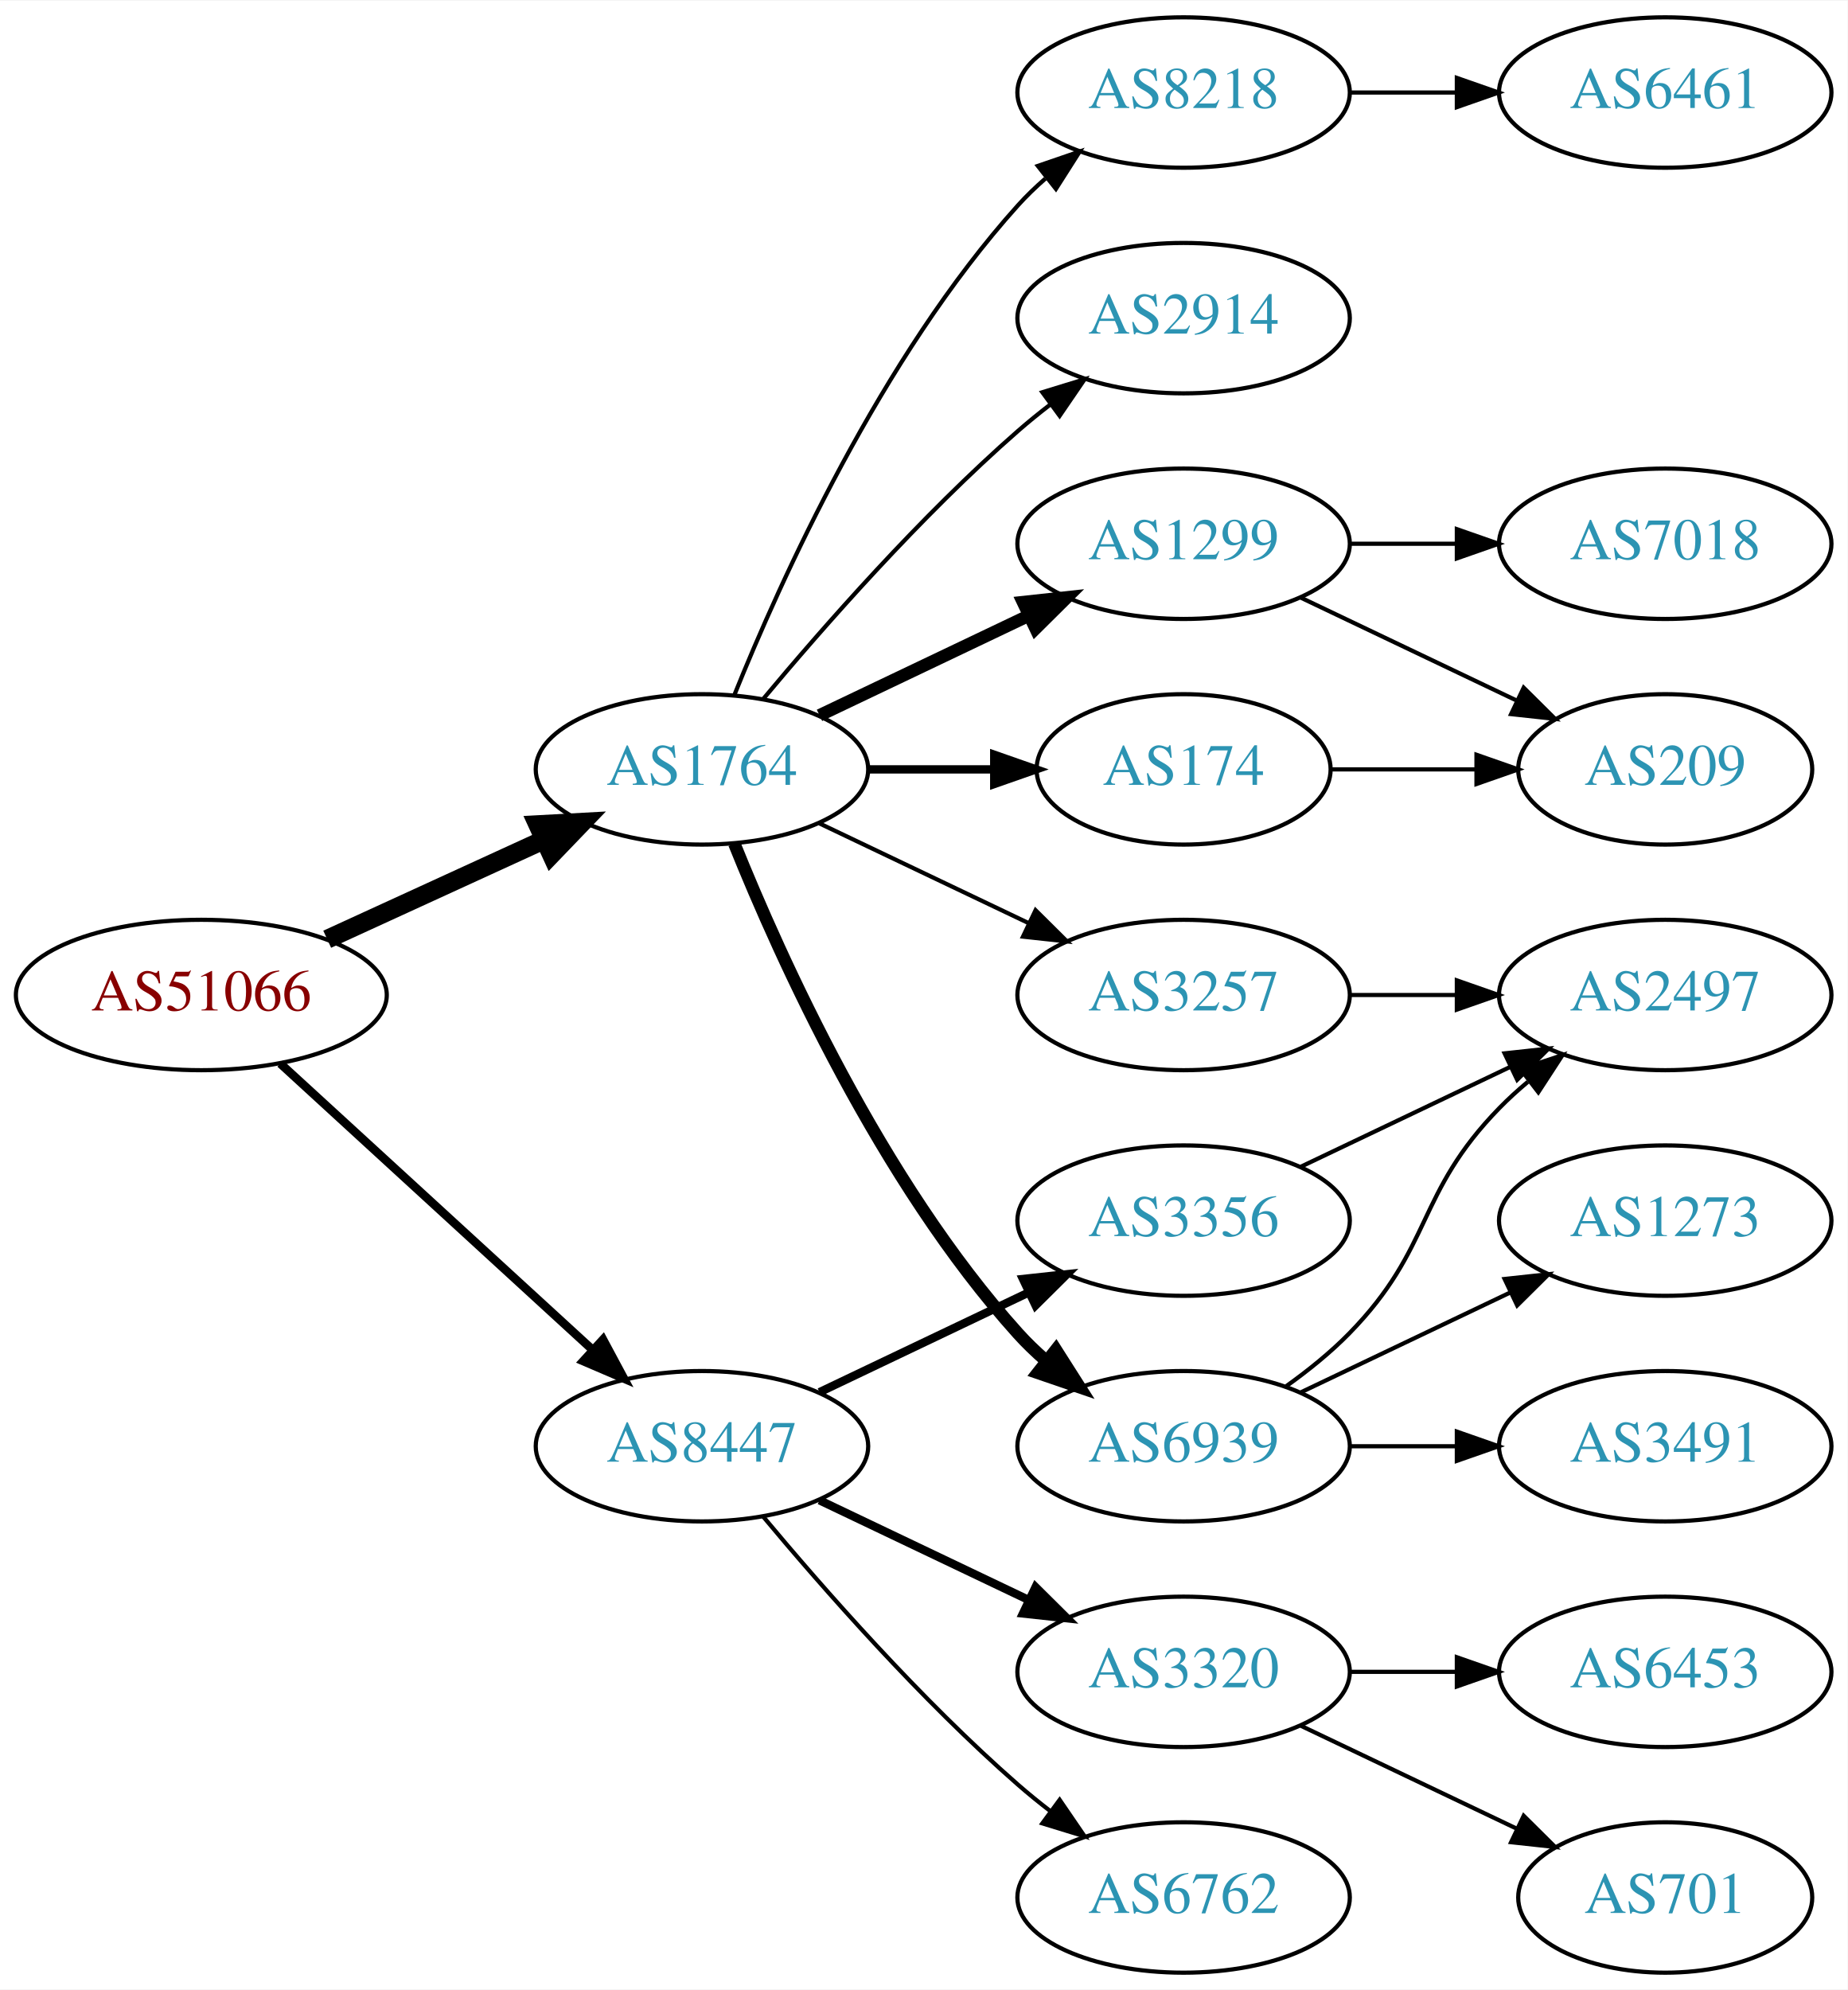
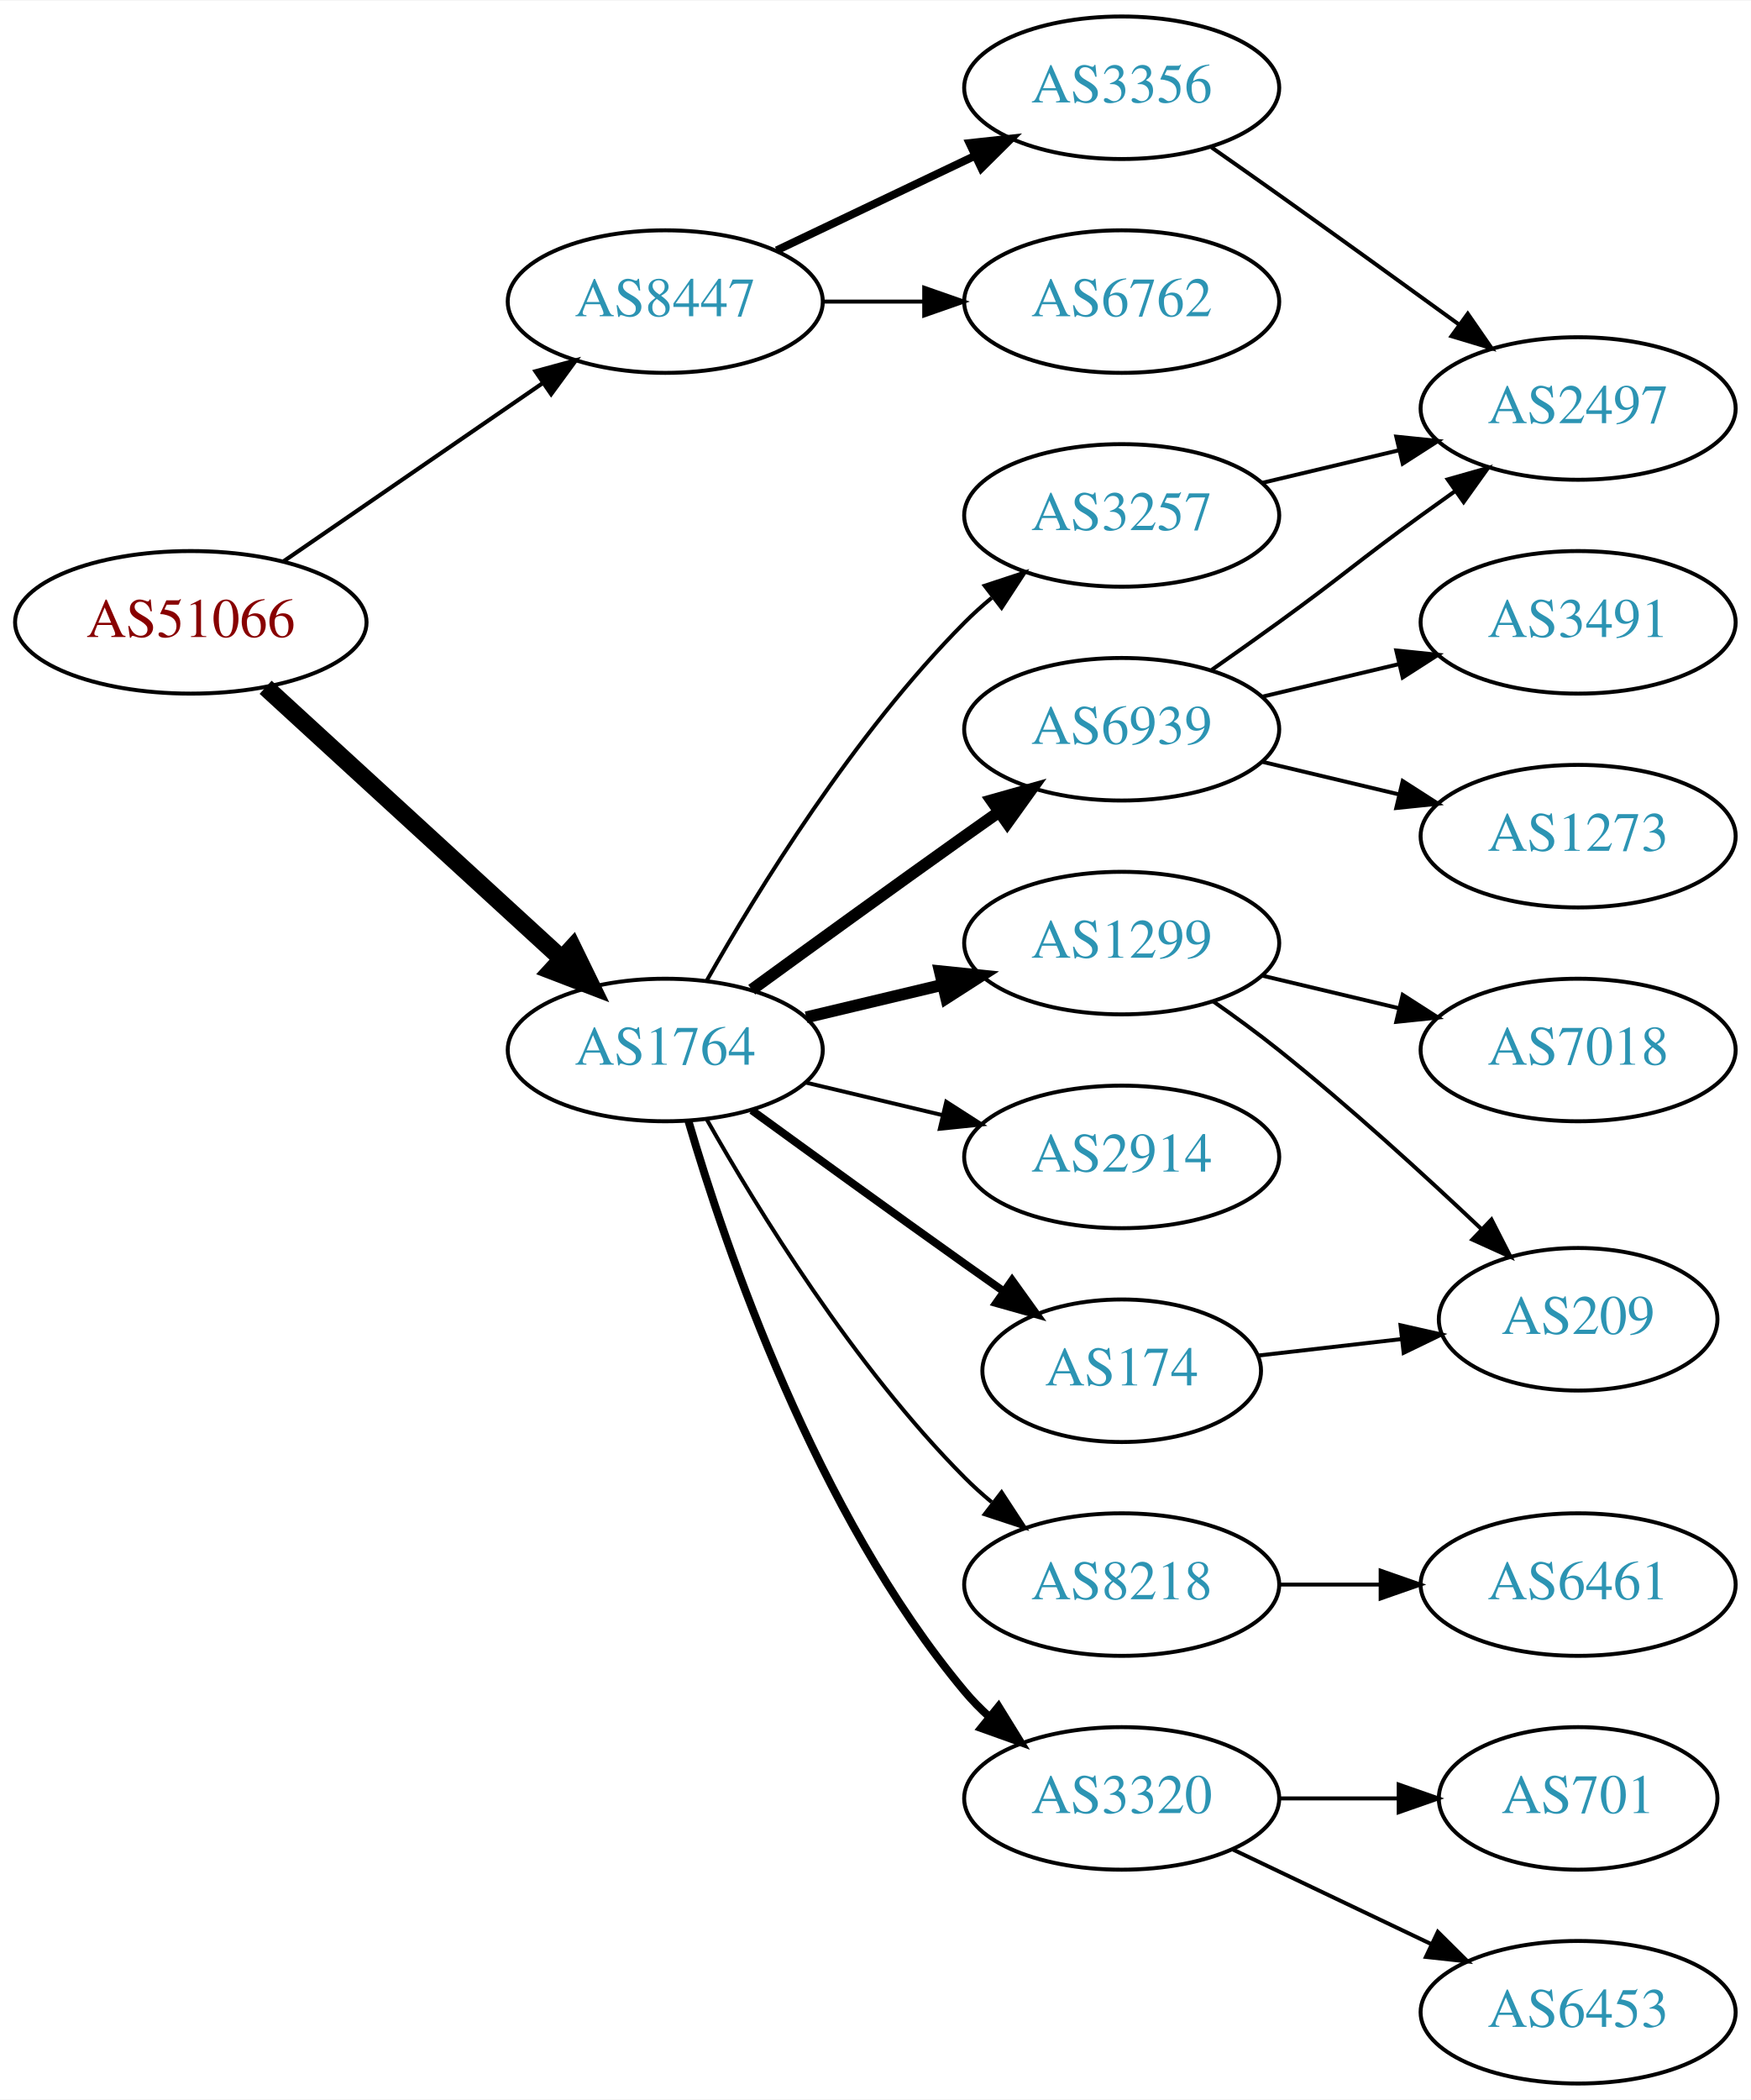
- <svg xmlns="http://www.w3.org/2000/svg" xmlns:xlink="http://www.w3.org/1999/xlink" width="442pt" height="476pt" viewBox="0.00 0.00 442.27 476.00">
-   <g id="graph0" class="graph" transform="scale(1 1) rotate(0) translate(4 472)">
-     <polygon fill="white" stroke="none" points="-4,4 -4,-472 438.271,-472 438.271,4 -4,4" />
+ <svg xmlns="http://www.w3.org/2000/svg" xmlns:xlink="http://www.w3.org/1999/xlink" width="442pt" height="530pt" viewBox="0.00 0.00 442.27 530.00">
+   <g id="graph0" class="graph" transform="scale(1 1) rotate(0) translate(4 526)">
+     <polygon fill="white" stroke="none" points="-4,4 -4,-526 438.271,-526 438.271,4 -4,4" />
    <g id="node1" class="node">
      <g id="a_node1">
        <a xlink:href="/asn/51066" xlink:title="AS51066 ~ AUSTROCONTROL-AS [AT]">
-           <ellipse fill="#ffffff" stroke="black" cx="44.196" cy="-234" rx="44.393" ry="18" />
-           <text text-anchor="middle" x="44.196" y="-230.3" font-family="Times,serif" font-size="14.00" fill="#880000">AS51066</text>
+           <ellipse fill="#ffffff" stroke="black" cx="44.196" cy="-369" rx="44.393" ry="18" />
+           <text text-anchor="middle" x="44.196" y="-365.3" font-family="Times,serif" font-size="14.00" fill="#880000">AS51066</text>
        </a>
      </g>
    </g>
    <g id="node2" class="node">
      <g id="a_node2">
        <a xlink:href="/asn/1764" xlink:title="AS1764 ~ NEXTLAYER-AS [AT]">
-           <ellipse fill="#ffffff" stroke="black" cx="164.039" cy="-288" rx="39.794" ry="18" />
-           <text text-anchor="middle" x="164.039" y="-284.3" font-family="Times,serif" font-size="14.00" fill="#2c94b3">AS1764</text>
+           <ellipse fill="#ffffff" stroke="black" cx="164.039" cy="-261" rx="39.794" ry="18" />
+           <text text-anchor="middle" x="164.039" y="-257.3" font-family="Times,serif" font-size="14.00" fill="#2c94b3">AS1764</text>
        </a>
      </g>
    </g>
    <g id="edge1" class="edge">
-       <path fill="none" stroke="black" stroke-width="4.5" d="M74.326,-247.348C89.937,-254.502 109.335,-263.391 126.007,-271.03" />
-       <polygon fill="black" stroke="black" stroke-width="4.5" points="124.727,-274.775 135.459,-275.362 128.008,-267.616 124.727,-274.775" />
+       <path fill="none" stroke="black" stroke-width="4.5" d="M63.094,-352.597C83.022,-334.333 115.38,-304.678 137.857,-284.079" />
+       <polygon fill="black" stroke="black" stroke-width="4.5" points="140.647,-286.863 145.359,-277.203 135.326,-281.057 140.647,-286.863" />
    </g>
    <g id="node3" class="node">
      <g id="a_node3">
        <a xlink:href="/asn/8447" xlink:title="AS8447 ~ A1 Telekom Austria AG [AT]">
-           <ellipse fill="#ffffff" stroke="black" cx="164.039" cy="-126" rx="39.794" ry="18" />
-           <text text-anchor="middle" x="164.039" y="-122.3" font-family="Times,serif" font-size="14.00" fill="#2c94b3">AS8447</text>
+           <ellipse fill="#ffffff" stroke="black" cx="164.039" cy="-450" rx="39.794" ry="18" />
+           <text text-anchor="middle" x="164.039" y="-446.3" font-family="Times,serif" font-size="14.00" fill="#2c94b3">AS8447</text>
        </a>
      </g>
    </g>
    <g id="edge2" class="edge">
-       <path fill="none" stroke="black" stroke-width="2.045" d="M63.094,-217.597C83.022,-199.333 115.38,-169.678 137.857,-149.079" />
-       <polygon fill="black" stroke="black" stroke-width="2.045" points="140.351,-151.54 145.359,-142.203 135.622,-146.38 140.351,-151.54" />
+       <path fill="none" stroke="black" stroke-width="1.038" d="M67.639,-384.426C86.22,-397.198 112.781,-415.455 133.161,-429.463" />
+       <polygon fill="black" stroke="black" stroke-width="1.038" points="131.251,-432.398 141.475,-435.178 135.216,-426.629 131.251,-432.398" />
    </g>
    <g id="node4" class="node">
      <g id="a_node4">
        <a xlink:href="/asn/1299" xlink:title="AS1299 ~ Telia Carrier [EU]">
-           <ellipse fill="#ffffff" stroke="black" cx="279.332" cy="-342" rx="39.794" ry="18" />
-           <text text-anchor="middle" x="279.332" y="-338.3" font-family="Times,serif" font-size="14.00" fill="#2c94b3">AS1299</text>
+           <ellipse fill="#ffffff" stroke="black" cx="279.332" cy="-288" rx="39.794" ry="18" />
+           <text text-anchor="middle" x="279.332" y="-284.3" font-family="Times,serif" font-size="14.00" fill="#2c94b3">AS1299</text>
        </a>
      </g>
    </g>
    <g id="edge3" class="edge">
-       <path fill="none" stroke="black" stroke-width="3" d="M192.175,-300.934C207.169,-308.081 225.99,-317.052 242.213,-324.785" />
-       <polygon fill="black" stroke="black" stroke-width="3" points="240.884,-328.028 251.417,-329.171 243.895,-321.709 240.884,-328.028" />
+       <path fill="none" stroke="black" stroke-width="3" d="M199.646,-269.248C210.517,-271.838 222.671,-274.735 234.114,-277.462" />
+       <polygon fill="black" stroke="black" stroke-width="3" points="233.397,-280.889 243.936,-279.803 235.02,-274.08 233.397,-280.889" />
    </g>
    <g id="node5" class="node">
      <g id="a_node5">
        <a xlink:href="/asn/3257" xlink:title="AS3257 ~ GTT [DE]">
-           <ellipse fill="#ffffff" stroke="black" cx="279.332" cy="-234" rx="39.794" ry="18" />
-           <text text-anchor="middle" x="279.332" y="-230.3" font-family="Times,serif" font-size="14.00" fill="#2c94b3">AS3257</text>
+           <ellipse fill="#ffffff" stroke="black" cx="279.332" cy="-396" rx="39.794" ry="18" />
+           <text text-anchor="middle" x="279.332" y="-392.3" font-family="Times,serif" font-size="14.00" fill="#2c94b3">AS3257</text>
        </a>
      </g>
    </g>
    <g id="edge4" class="edge">
-       <path fill="none" stroke="black" d="M192.175,-275.066C207.169,-267.919 225.99,-258.948 242.213,-251.215" />
-       <polygon fill="black" stroke="black" points="243.895,-254.291 251.417,-246.829 240.884,-247.972 243.895,-254.291" />
+       <path fill="none" stroke="black" d="M174.498,-278.49C187.28,-301.096 211.712,-340.886 239.685,-369 241.796,-371.121 244.092,-373.188 246.477,-375.171" />
+       <polygon fill="black" stroke="black" points="244.73,-378.242 254.793,-381.556 248.993,-372.69 244.73,-378.242" />
    </g>
    <g id="node6" class="node">
      <g id="a_node6">
-         <a xlink:href="/asn/6939" xlink:title="AS6939 ~ Hurricane Electric LLC [US]">
+         <a xlink:href="/asn/8218" xlink:title="AS8218 ~ legacy Neotelecoms [FR]">
          <ellipse fill="#ffffff" stroke="black" cx="279.332" cy="-126" rx="39.794" ry="18" />
-           <text text-anchor="middle" x="279.332" y="-122.3" font-family="Times,serif" font-size="14.00" fill="#2c94b3">AS6939</text>
+           <text text-anchor="middle" x="279.332" y="-122.3" font-family="Times,serif" font-size="14.00" fill="#2c94b3">AS8218</text>
        </a>
      </g>
    </g>
    <g id="edge5" class="edge">
-       <path fill="none" stroke="black" stroke-width="3" d="M171.786,-270.213C182.837,-242.757 206.891,-189.422 239.685,-153 241.688,-150.776 243.906,-148.637 246.239,-146.603" />
-       <polygon fill="black" stroke="black" stroke-width="3" points="248.769,-149.065 254.458,-140.127 244.437,-143.567 248.769,-149.065" />
+       <path fill="none" stroke="black" d="M174.498,-243.51C187.28,-220.904 211.712,-181.114 239.685,-153 241.796,-150.879 244.092,-148.812 246.477,-146.829" />
+       <polygon fill="black" stroke="black" points="248.993,-149.31 254.793,-140.444 244.73,-143.758 248.993,-149.31" />
    </g>
    <g id="node7" class="node">
      <g id="a_node7">
        <a xlink:href="/asn/174" xlink:title="AS174 ~ Cogent Communications [US]">
-           <ellipse fill="#ffffff" stroke="black" cx="279.332" cy="-288" rx="35.194" ry="18" />
-           <text text-anchor="middle" x="279.332" y="-284.3" font-family="Times,serif" font-size="14.00" fill="#2c94b3">AS174</text>
+           <ellipse fill="#ffffff" stroke="black" cx="279.332" cy="-180" rx="35.194" ry="18" />
+           <text text-anchor="middle" x="279.332" y="-176.3" font-family="Times,serif" font-size="14.00" fill="#2c94b3">AS174</text>
        </a>
      </g>
    </g>
    <g id="edge6" class="edge">
-       <path fill="none" stroke="black" stroke-width="2" d="M203.711,-288C213.416,-288 223.907,-288 233.87,-288" />
-       <polygon fill="black" stroke="black" stroke-width="2" points="234.006,-291.5 244.006,-288 234.006,-284.5 234.006,-291.5" />
+       <path fill="none" stroke="black" stroke-width="2" d="M185.887,-245.778C200.821,-234.909 221.435,-219.975 239.685,-207 242.895,-204.718 246.264,-202.339 249.619,-199.982" />
+       <polygon fill="black" stroke="black" stroke-width="2" points="251.647,-202.834 257.83,-194.23 247.631,-197.101 251.647,-202.834" />
    </g>
    <g id="node8" class="node">
      <g id="a_node8">
-         <a xlink:href="/asn/8218" xlink:title="AS8218 ~ legacy Neotelecoms [FR]">
-           <ellipse fill="#ffffff" stroke="black" cx="279.332" cy="-450" rx="39.794" ry="18" />
-           <text text-anchor="middle" x="279.332" y="-446.3" font-family="Times,serif" font-size="14.00" fill="#2c94b3">AS8218</text>
+         <a xlink:href="/asn/2914" xlink:title="AS2914 ~ NTT America, Inc. [US]">
+           <ellipse fill="#ffffff" stroke="black" cx="279.332" cy="-234" rx="39.794" ry="18" />
+           <text text-anchor="middle" x="279.332" y="-230.3" font-family="Times,serif" font-size="14.00" fill="#2c94b3">AS2914</text>
        </a>
      </g>
    </g>
    <g id="edge7" class="edge">
-       <path fill="none" stroke="black" d="M171.786,-305.787C182.837,-333.243 206.891,-386.578 239.685,-423 241.688,-425.224 243.906,-427.363 246.239,-429.397" />
-       <polygon fill="black" stroke="black" points="244.437,-432.433 254.458,-435.873 248.769,-426.935 244.437,-432.433" />
+       <path fill="none" stroke="black" d="M199.646,-252.752C210.517,-250.162 222.671,-247.265 234.114,-244.538" />
+       <polygon fill="black" stroke="black" points="235.02,-247.92 243.936,-242.197 233.397,-241.111 235.02,-247.92" />
    </g>
    <g id="node9" class="node">
      <g id="a_node9">
-         <a xlink:href="/asn/2914" xlink:title="AS2914 ~ NTT America, Inc. [US]">
-           <ellipse fill="#ffffff" stroke="black" cx="279.332" cy="-396" rx="39.794" ry="18" />
-           <text text-anchor="middle" x="279.332" y="-392.3" font-family="Times,serif" font-size="14.00" fill="#2c94b3">AS2914</text>
+         <a xlink:href="/asn/6939" xlink:title="AS6939 ~ Hurricane Electric LLC [US]">
+           <ellipse fill="#ffffff" stroke="black" cx="279.332" cy="-342" rx="39.794" ry="18" />
+           <text text-anchor="middle" x="279.332" y="-338.3" font-family="Times,serif" font-size="14.00" fill="#2c94b3">AS6939</text>
        </a>
      </g>
    </g>
    <g id="edge8" class="edge">
-       <path fill="none" stroke="black" d="M178.669,-304.817C192.951,-321.929 216.498,-348.745 239.685,-369 242.151,-371.154 244.789,-373.294 247.487,-375.372" />
-       <polygon fill="black" stroke="black" points="245.512,-378.264 255.641,-381.37 249.66,-372.625 245.512,-378.264" />
-     </g>
-     <g id="node16" class="node">
-       <g id="a_node16">
-         <a xlink:href="/asn/3356" xlink:title="AS3356 ~ Level 3 Parent, LLC [US]">
-           <ellipse fill="#ffffff" stroke="black" cx="279.332" cy="-180" rx="39.794" ry="18" />
-           <text text-anchor="middle" x="279.332" y="-176.3" font-family="Times,serif" font-size="14.00" fill="#2c94b3">AS3356</text>
-         </a>
-       </g>
-     </g>
-     <g id="edge17" class="edge">
-       <path fill="none" stroke="black" stroke-width="2" d="M192.175,-138.934C207.169,-146.081 225.99,-155.052 242.213,-162.785" />
-       <polygon fill="black" stroke="black" stroke-width="2" points="240.884,-166.028 251.417,-167.171 243.895,-159.709 240.884,-166.028" />
-     </g>
-     <g id="node17" class="node">
-       <g id="a_node17">
+       <path fill="none" stroke="black" stroke-width="3" d="M185.887,-276.222C200.821,-287.091 221.435,-302.025 239.685,-315 242.506,-317.005 245.449,-319.085 248.397,-321.159" />
+       <polygon fill="black" stroke="black" stroke-width="3" points="246.424,-324.05 256.621,-326.926 250.443,-318.319 246.424,-324.05" />
+     </g>
+     <g id="node10" class="node">
+       <g id="a_node10">
        <a xlink:href="/asn/3320" xlink:title="AS3320 ~ DTAG [DE]">
          <ellipse fill="#ffffff" stroke="black" cx="279.332" cy="-72" rx="39.794" ry="18" />
          <text text-anchor="middle" x="279.332" y="-68.3" font-family="Times,serif" font-size="14.00" fill="#2c94b3">AS3320</text>
        </a>
      </g>
    </g>
-     <g id="edge18" class="edge">
-       <path fill="none" stroke="black" stroke-width="2" d="M192.175,-113.066C207.169,-105.919 225.99,-96.948 242.213,-89.215" />
-       <polygon fill="black" stroke="black" stroke-width="2" points="243.895,-92.291 251.417,-84.829 240.884,-85.972 243.895,-92.291" />
-     </g>
-     <g id="node18" class="node">
-       <g id="a_node18">
+     <g id="edge9" class="edge">
+       <path fill="none" stroke="black" stroke-width="2" d="M169.913,-242.998C179.227,-211.156 202.043,-144.019 239.685,-99 241.555,-96.763 243.654,-94.626 245.88,-92.604" />
+       <polygon fill="black" stroke="black" stroke-width="2" points="248.227,-95.207 253.799,-86.196 243.823,-89.766 248.227,-95.207" />
+     </g>
+     <g id="node19" class="node">
+       <g id="a_node19">
+         <a xlink:href="/asn/3356" xlink:title="AS3356 ~ Level 3 Parent, LLC [US]">
+           <ellipse fill="#ffffff" stroke="black" cx="279.332" cy="-504" rx="39.794" ry="18" />
+           <text text-anchor="middle" x="279.332" y="-500.3" font-family="Times,serif" font-size="14.00" fill="#2c94b3">AS3356</text>
+         </a>
+       </g>
+     </g>
+     <g id="edge20" class="edge">
+       <path fill="none" stroke="black" stroke-width="2" d="M192.175,-462.934C207.169,-470.081 225.99,-479.052 242.213,-486.785" />
+       <polygon fill="black" stroke="black" stroke-width="2" points="240.884,-490.028 251.417,-491.171 243.895,-483.709 240.884,-490.028" />
+     </g>
+     <g id="node20" class="node">
+       <g id="a_node20">
        <a xlink:href="/asn/6762" xlink:title="AS6762 ~ TELECOM ITALIA SPARKLE S.p.A. [IT]">
-           <ellipse fill="#ffffff" stroke="black" cx="279.332" cy="-18" rx="39.794" ry="18" />
-           <text text-anchor="middle" x="279.332" y="-14.3" font-family="Times,serif" font-size="14.00" fill="#2c94b3">AS6762</text>
-         </a>
-       </g>
-     </g>
-     <g id="edge19" class="edge">
-       <path fill="none" stroke="black" d="M178.669,-109.183C192.951,-92.071 216.498,-65.255 239.685,-45 242.151,-42.846 244.789,-40.706 247.487,-38.628" />
-       <polygon fill="black" stroke="black" points="249.66,-41.375 255.641,-32.63 245.512,-35.736 249.66,-41.375" />
-     </g>
-     <g id="node10" class="node">
-       <g id="a_node10">
-         <a xlink:href="/asn/7018" xlink:title="AS7018 ~ AT&amp;T Services, Inc. [US]">
-           <ellipse fill="#ffffff" stroke="black" cx="394.625" cy="-342" rx="39.794" ry="18" />
-           <text text-anchor="middle" x="394.625" y="-338.3" font-family="Times,serif" font-size="14.00" fill="#2c94b3">AS7018</text>
-         </a>
-       </g>
-     </g>
-     <g id="edge9" class="edge">
-       <path fill="none" stroke="black" d="M319.004,-342C327.207,-342 335.971,-342 344.503,-342" />
-       <polygon fill="black" stroke="black" points="344.742,-345.5 354.742,-342 344.742,-338.5 344.742,-345.5" />
+           <ellipse fill="#ffffff" stroke="black" cx="279.332" cy="-450" rx="39.794" ry="18" />
+           <text text-anchor="middle" x="279.332" y="-446.3" font-family="Times,serif" font-size="14.00" fill="#2c94b3">AS6762</text>
+         </a>
+       </g>
+     </g>
+     <g id="edge21" class="edge">
+       <path fill="none" stroke="black" d="M203.711,-450C211.914,-450 220.678,-450 229.21,-450" />
+       <polygon fill="black" stroke="black" points="229.449,-453.5 239.449,-450 229.449,-446.5 229.449,-453.5" />
    </g>
    <g id="node11" class="node">
      <g id="a_node11">
        <a xlink:href="/asn/209" xlink:title="AS209 ~ CenturyLink Communications, LLC [US]">
-           <ellipse fill="#ffffff" stroke="black" cx="394.625" cy="-288" rx="35.194" ry="18" />
-           <text text-anchor="middle" x="394.625" y="-284.3" font-family="Times,serif" font-size="14.00" fill="#2c94b3">AS209</text>
+           <ellipse fill="#ffffff" stroke="black" cx="394.625" cy="-193" rx="35.194" ry="18" />
+           <text text-anchor="middle" x="394.625" y="-189.3" font-family="Times,serif" font-size="14.00" fill="#2c94b3">AS209</text>
        </a>
      </g>
    </g>
    <g id="edge10" class="edge">
-       <path fill="none" stroke="black" d="M307.468,-329.066C322.9,-321.71 342.385,-312.423 358.92,-304.541" />
-       <polygon fill="black" stroke="black" points="360.741,-307.551 368.262,-300.089 357.729,-301.232 360.741,-307.551" />
+       <path fill="none" stroke="black" d="M302.357,-273.344C307.886,-269.467 313.736,-265.19 318.978,-261 336.771,-246.778 355.733,-229.474 370.093,-215.882" />
+       <polygon fill="black" stroke="black" points="372.742,-218.191 377.56,-208.755 367.909,-213.127 372.742,-218.191" />
    </g>
    <g id="node12" class="node">
      <g id="a_node12">
-         <a xlink:href="/asn/2497" xlink:title="AS2497 ~ Internet Initiative Japan Inc. [JP]">
-           <ellipse fill="#ffffff" stroke="black" cx="394.625" cy="-234" rx="39.794" ry="18" />
-           <text text-anchor="middle" x="394.625" y="-230.3" font-family="Times,serif" font-size="14.00" fill="#2c94b3">AS2497</text>
+         <a xlink:href="/asn/7018" xlink:title="AS7018 ~ AT&amp;T Services, Inc. [US]">
+           <ellipse fill="#ffffff" stroke="black" cx="394.625" cy="-261" rx="39.794" ry="18" />
+           <text text-anchor="middle" x="394.625" y="-257.3" font-family="Times,serif" font-size="14.00" fill="#2c94b3">AS7018</text>
        </a>
      </g>
    </g>
    <g id="edge11" class="edge">
-       <path fill="none" stroke="black" d="M319.004,-234C327.207,-234 335.971,-234 344.503,-234" />
-       <polygon fill="black" stroke="black" points="344.742,-237.5 354.742,-234 344.742,-230.5 344.742,-237.5" />
-     </g>
-     <g id="edge13" class="edge">
-       <path fill="none" stroke="black" d="M303.926,-140.389C309.182,-144.148 314.513,-148.437 318.978,-153 339.151,-173.617 334.806,-186.383 354.978,-207 357.071,-209.139 359.354,-211.218 361.731,-213.21" />
-       <polygon fill="black" stroke="black" points="359.974,-216.275 370.031,-219.611 364.249,-210.732 359.974,-216.275" />
+       <path fill="none" stroke="black" d="M314.939,-279.752C325.81,-277.162 337.964,-274.265 349.407,-271.538" />
+       <polygon fill="black" stroke="black" points="350.313,-274.92 359.229,-269.197 348.69,-268.111 350.313,-274.92" />
    </g>
    <g id="node13" class="node">
      <g id="a_node13">
-         <a xlink:href="/asn/1273" xlink:title="AS1273 ~ Vodafone Group PLC [EU]">
-           <ellipse fill="#ffffff" stroke="black" cx="394.625" cy="-180" rx="39.794" ry="18" />
-           <text text-anchor="middle" x="394.625" y="-176.3" font-family="Times,serif" font-size="14.00" fill="#2c94b3">AS1273</text>
+         <a xlink:href="/asn/2497" xlink:title="AS2497 ~ Internet Initiative Japan Inc. [JP]">
+           <ellipse fill="#ffffff" stroke="black" cx="394.625" cy="-423" rx="39.794" ry="18" />
+           <text text-anchor="middle" x="394.625" y="-419.3" font-family="Times,serif" font-size="14.00" fill="#2c94b3">AS2497</text>
        </a>
      </g>
    </g>
    <g id="edge12" class="edge">
-       <path fill="none" stroke="black" d="M307.468,-138.934C322.462,-146.081 341.283,-155.052 357.506,-162.785" />
-       <polygon fill="black" stroke="black" points="356.177,-166.028 366.71,-167.171 359.188,-159.709 356.177,-166.028" />
+       <path fill="none" stroke="black" d="M314.939,-404.248C325.81,-406.838 337.964,-409.735 349.407,-412.462" />
+       <polygon fill="black" stroke="black" points="348.69,-415.889 359.229,-414.803 350.313,-409.08 348.69,-415.889" />
    </g>
    <g id="node14" class="node">
      <g id="a_node14">
-         <a xlink:href="/asn/3491" xlink:title="AS3491 ~ PCCW Global, Inc. [US]">
+         <a xlink:href="/asn/6461" xlink:title="AS6461 ~ Zayo Bandwidth [US]">
          <ellipse fill="#ffffff" stroke="black" cx="394.625" cy="-126" rx="39.794" ry="18" />
-           <text text-anchor="middle" x="394.625" y="-122.3" font-family="Times,serif" font-size="14.00" fill="#2c94b3">AS3491</text>
-         </a>
-       </g>
-     </g>
-     <g id="edge14" class="edge">
+           <text text-anchor="middle" x="394.625" y="-122.3" font-family="Times,serif" font-size="14.00" fill="#2c94b3">AS6461</text>
+         </a>
+       </g>
+     </g>
+     <g id="edge13" class="edge">
      <path fill="none" stroke="black" d="M319.004,-126C327.207,-126 335.971,-126 344.503,-126" />
      <polygon fill="black" stroke="black" points="344.742,-129.5 354.742,-126 344.742,-122.5 344.742,-129.5" />
    </g>
+     <g id="edge19" class="edge">
+       <path fill="none" stroke="black" d="M313.71,-183.83C325.019,-185.128 337.824,-186.597 349.819,-187.973" />
+       <polygon fill="black" stroke="black" points="349.759,-191.489 360.093,-189.152 350.557,-184.535 349.759,-191.489" />
+     </g>
    <g id="edge16" class="edge">
-       <path fill="none" stroke="black" d="M314.631,-288C325.501,-288 337.678,-288 349.156,-288" />
-       <polygon fill="black" stroke="black" points="349.442,-291.5 359.442,-288 349.442,-284.5 349.442,-291.5" />
+       <path fill="none" stroke="black" d="M302.089,-357.009C307.623,-360.879 313.542,-365.064 318.978,-369 335.178,-380.729 338.778,-384.271 354.978,-396 357.781,-398.029 360.712,-400.125 363.653,-402.21" />
+       <polygon fill="black" stroke="black" points="361.675,-405.097 371.868,-407.991 365.704,-399.373 361.675,-405.097" />
    </g>
    <g id="node15" class="node">
      <g id="a_node15">
-         <a xlink:href="/asn/6461" xlink:title="AS6461 ~ Zayo Bandwidth [US]">
-           <ellipse fill="#ffffff" stroke="black" cx="394.625" cy="-450" rx="39.794" ry="18" />
-           <text text-anchor="middle" x="394.625" y="-446.3" font-family="Times,serif" font-size="14.00" fill="#2c94b3">AS6461</text>
+         <a xlink:href="/asn/3491" xlink:title="AS3491 ~ PCCW Global, Inc. [US]">
+           <ellipse fill="#ffffff" stroke="black" cx="394.625" cy="-369" rx="39.794" ry="18" />
+           <text text-anchor="middle" x="394.625" y="-365.3" font-family="Times,serif" font-size="14.00" fill="#2c94b3">AS3491</text>
+         </a>
+       </g>
+     </g>
+     <g id="edge14" class="edge">
+       <path fill="none" stroke="black" d="M314.939,-350.248C325.81,-352.838 337.964,-355.735 349.407,-358.462" />
+       <polygon fill="black" stroke="black" points="348.69,-361.889 359.229,-360.803 350.313,-355.08 348.69,-361.889" />
+     </g>
+     <g id="node16" class="node">
+       <g id="a_node16">
+         <a xlink:href="/asn/1273" xlink:title="AS1273 ~ Vodafone Group PLC [EU]">
+           <ellipse fill="#ffffff" stroke="black" cx="394.625" cy="-315" rx="39.794" ry="18" />
+           <text text-anchor="middle" x="394.625" y="-311.3" font-family="Times,serif" font-size="14.00" fill="#2c94b3">AS1273</text>
        </a>
      </g>
    </g>
    <g id="edge15" class="edge">
-       <path fill="none" stroke="black" d="M319.004,-450C327.207,-450 335.971,-450 344.503,-450" />
-       <polygon fill="black" stroke="black" points="344.742,-453.5 354.742,-450 344.742,-446.5 344.742,-453.5" />
-     </g>
-     <g id="edge20" class="edge">
-       <path fill="none" stroke="black" d="M307.468,-192.934C322.462,-200.081 341.283,-209.052 357.506,-216.785" />
-       <polygon fill="black" stroke="black" points="356.177,-220.028 366.71,-221.171 359.188,-213.709 356.177,-220.028" />
-     </g>
-     <g id="node19" class="node">
-       <g id="a_node19">
+       <path fill="none" stroke="black" d="M314.939,-333.752C325.81,-331.162 337.964,-328.265 349.407,-325.538" />
+       <polygon fill="black" stroke="black" points="350.313,-328.92 359.229,-323.197 348.69,-322.111 350.313,-328.92" />
+     </g>
+     <g id="node17" class="node">
+       <g id="a_node17">
+         <a xlink:href="/asn/701" xlink:title="AS701 ~ UUNET [US]">
+           <ellipse fill="#ffffff" stroke="black" cx="394.625" cy="-72" rx="35.194" ry="18" />
+           <text text-anchor="middle" x="394.625" y="-68.3" font-family="Times,serif" font-size="14.00" fill="#2c94b3">AS701</text>
+         </a>
+       </g>
+     </g>
+     <g id="edge17" class="edge">
+       <path fill="none" stroke="black" d="M319.004,-72C328.709,-72 339.2,-72 349.163,-72" />
+       <polygon fill="black" stroke="black" points="349.299,-75.5 359.299,-72 349.299,-68.5 349.299,-75.5" />
+     </g>
+     <g id="node18" class="node">
+       <g id="a_node18">
        <a xlink:href="/asn/6453" xlink:title="AS6453 ~ TATA COMMUNICATIONS (AMERICA) INC [US]">
-           <ellipse fill="#ffffff" stroke="black" cx="394.625" cy="-72" rx="39.794" ry="18" />
-           <text text-anchor="middle" x="394.625" y="-68.3" font-family="Times,serif" font-size="14.00" fill="#2c94b3">AS6453</text>
-         </a>
-       </g>
-     </g>
-     <g id="edge21" class="edge">
-       <path fill="none" stroke="black" d="M319.004,-72C327.207,-72 335.971,-72 344.503,-72" />
-       <polygon fill="black" stroke="black" points="344.742,-75.5 354.742,-72 344.742,-68.5 344.742,-75.5" />
-     </g>
-     <g id="node20" class="node">
-       <g id="a_node20">
-         <a xlink:href="/asn/701" xlink:title="AS701 ~ UUNET [US]">
-           <ellipse fill="#ffffff" stroke="black" cx="394.625" cy="-18" rx="35.194" ry="18" />
-           <text text-anchor="middle" x="394.625" y="-14.3" font-family="Times,serif" font-size="14.00" fill="#2c94b3">AS701</text>
-         </a>
-       </g>
+           <ellipse fill="#ffffff" stroke="black" cx="394.625" cy="-18" rx="39.794" ry="18" />
+           <text text-anchor="middle" x="394.625" y="-14.3" font-family="Times,serif" font-size="14.00" fill="#2c94b3">AS6453</text>
+         </a>
+       </g>
+     </g>
+     <g id="edge18" class="edge">
+       <path fill="none" stroke="black" d="M307.468,-59.066C322.462,-51.919 341.283,-42.948 357.506,-35.215" />
+       <polygon fill="black" stroke="black" points="359.188,-38.291 366.71,-30.829 356.177,-31.972 359.188,-38.291" />
    </g>
    <g id="edge22" class="edge">
-       <path fill="none" stroke="black" d="M307.468,-59.066C322.9,-51.71 342.385,-42.423 358.92,-34.541" />
-       <polygon fill="black" stroke="black" points="360.741,-37.551 368.262,-30.089 357.729,-31.232 360.741,-37.551" />
+       <path fill="none" stroke="black" d="M302.042,-488.926C307.577,-485.057 313.508,-480.889 318.978,-477 334.092,-466.255 350.826,-454.167 364.613,-444.156" />
+       <polygon fill="black" stroke="black" points="366.746,-446.933 372.776,-438.222 362.63,-441.271 366.746,-446.933" />
    </g>
  </g>
</svg>
